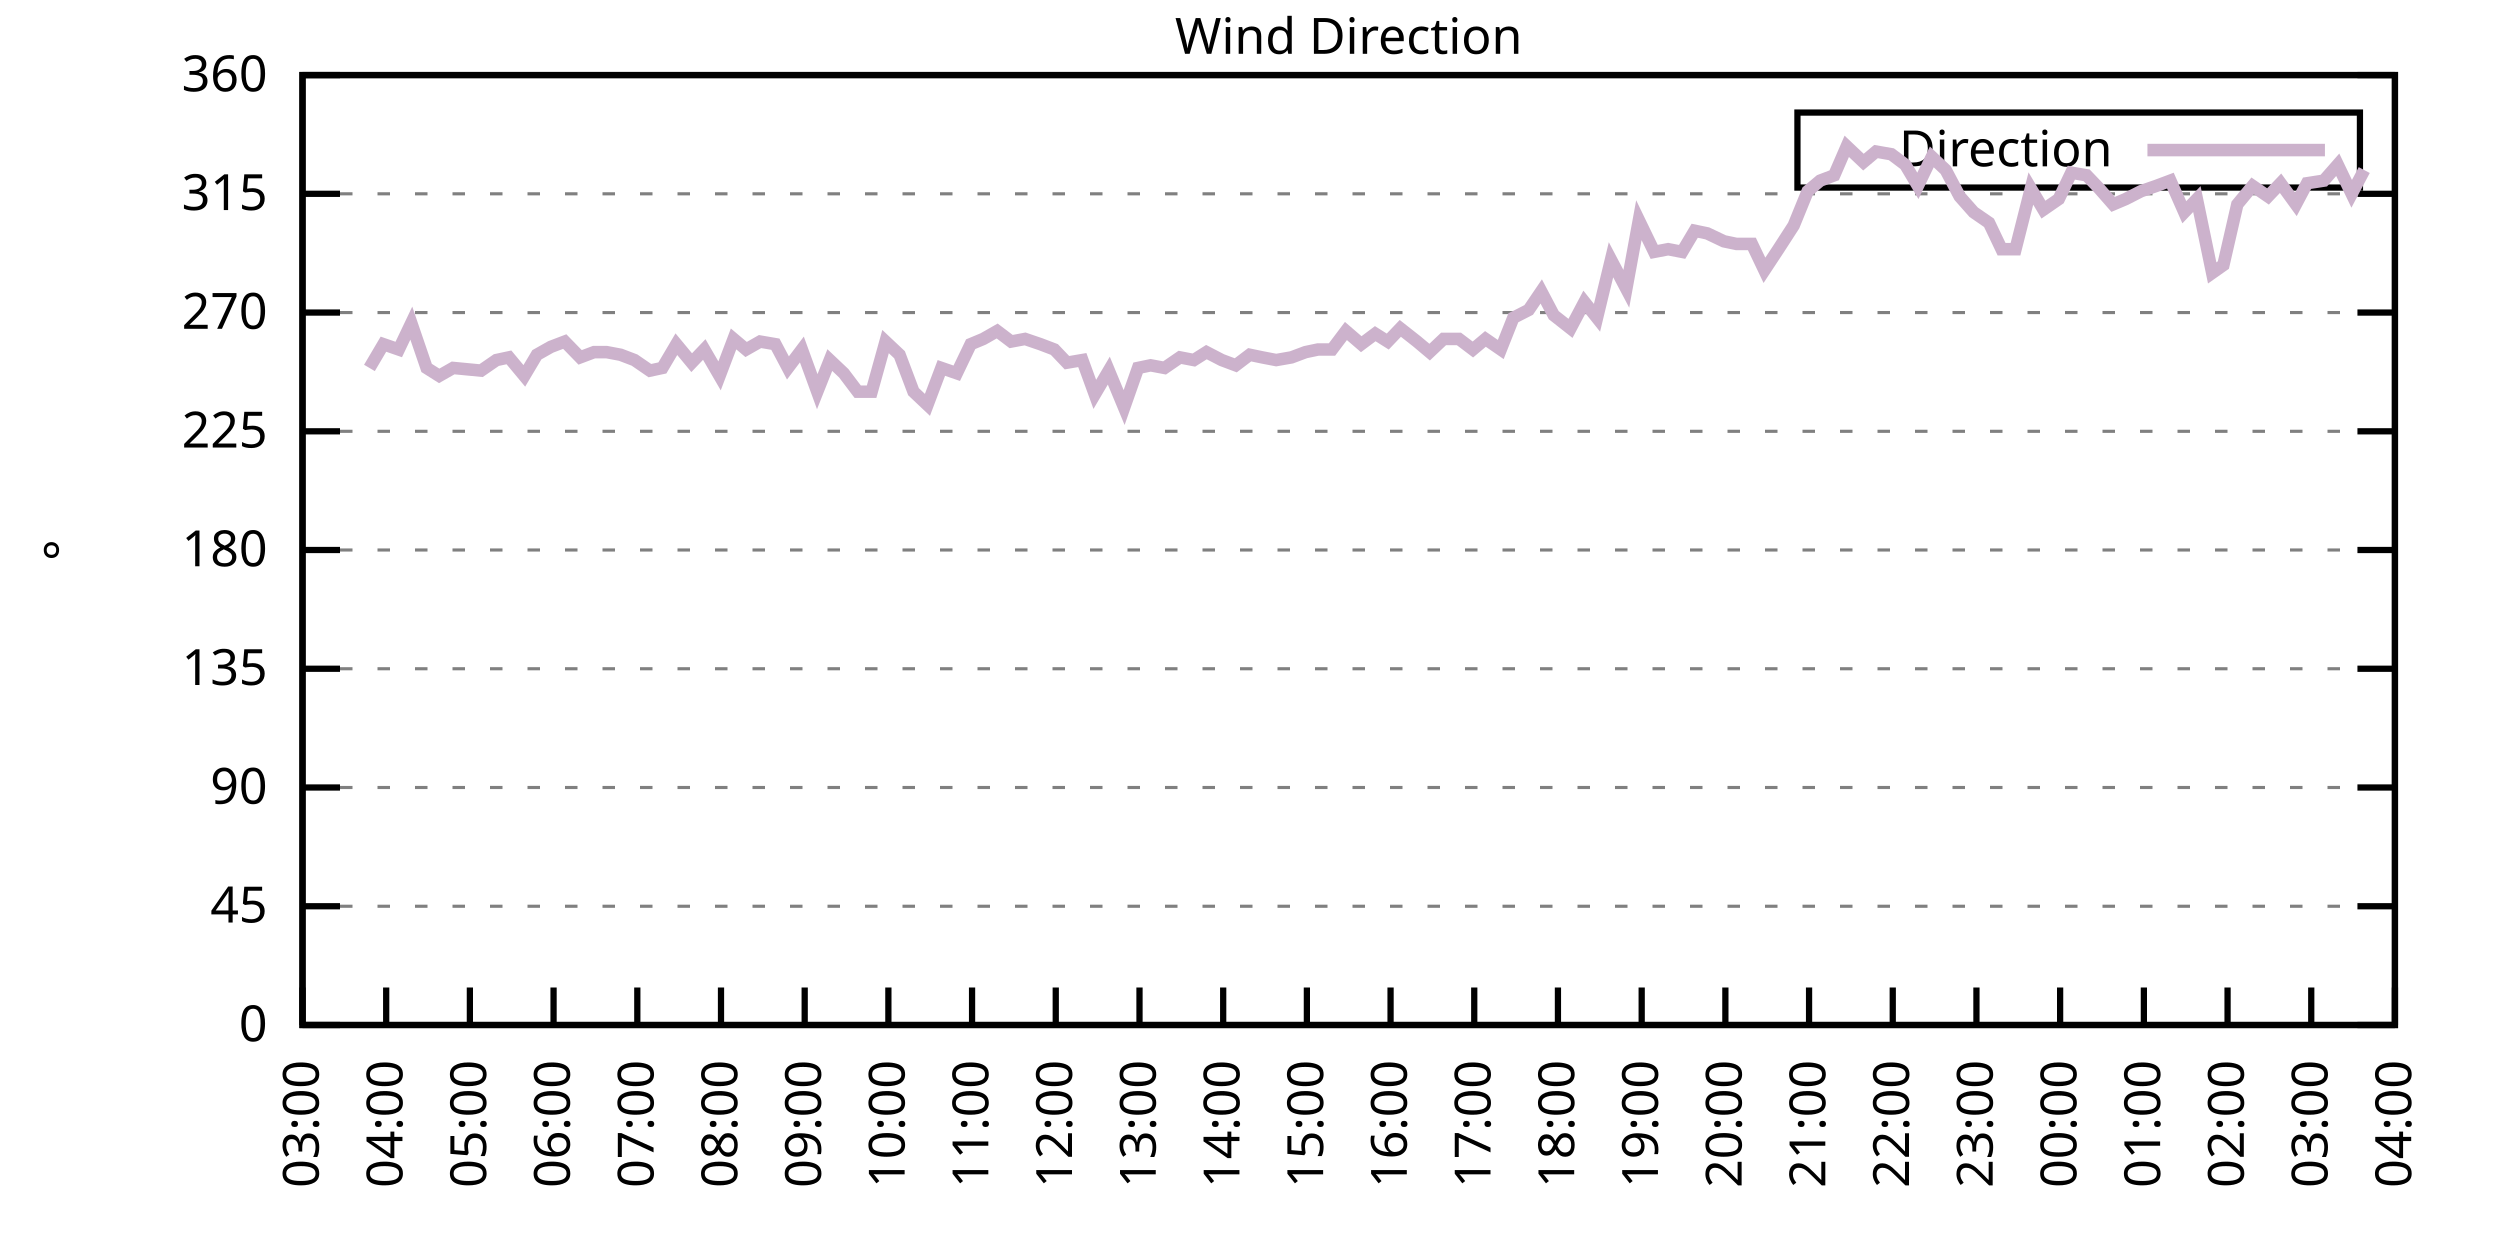
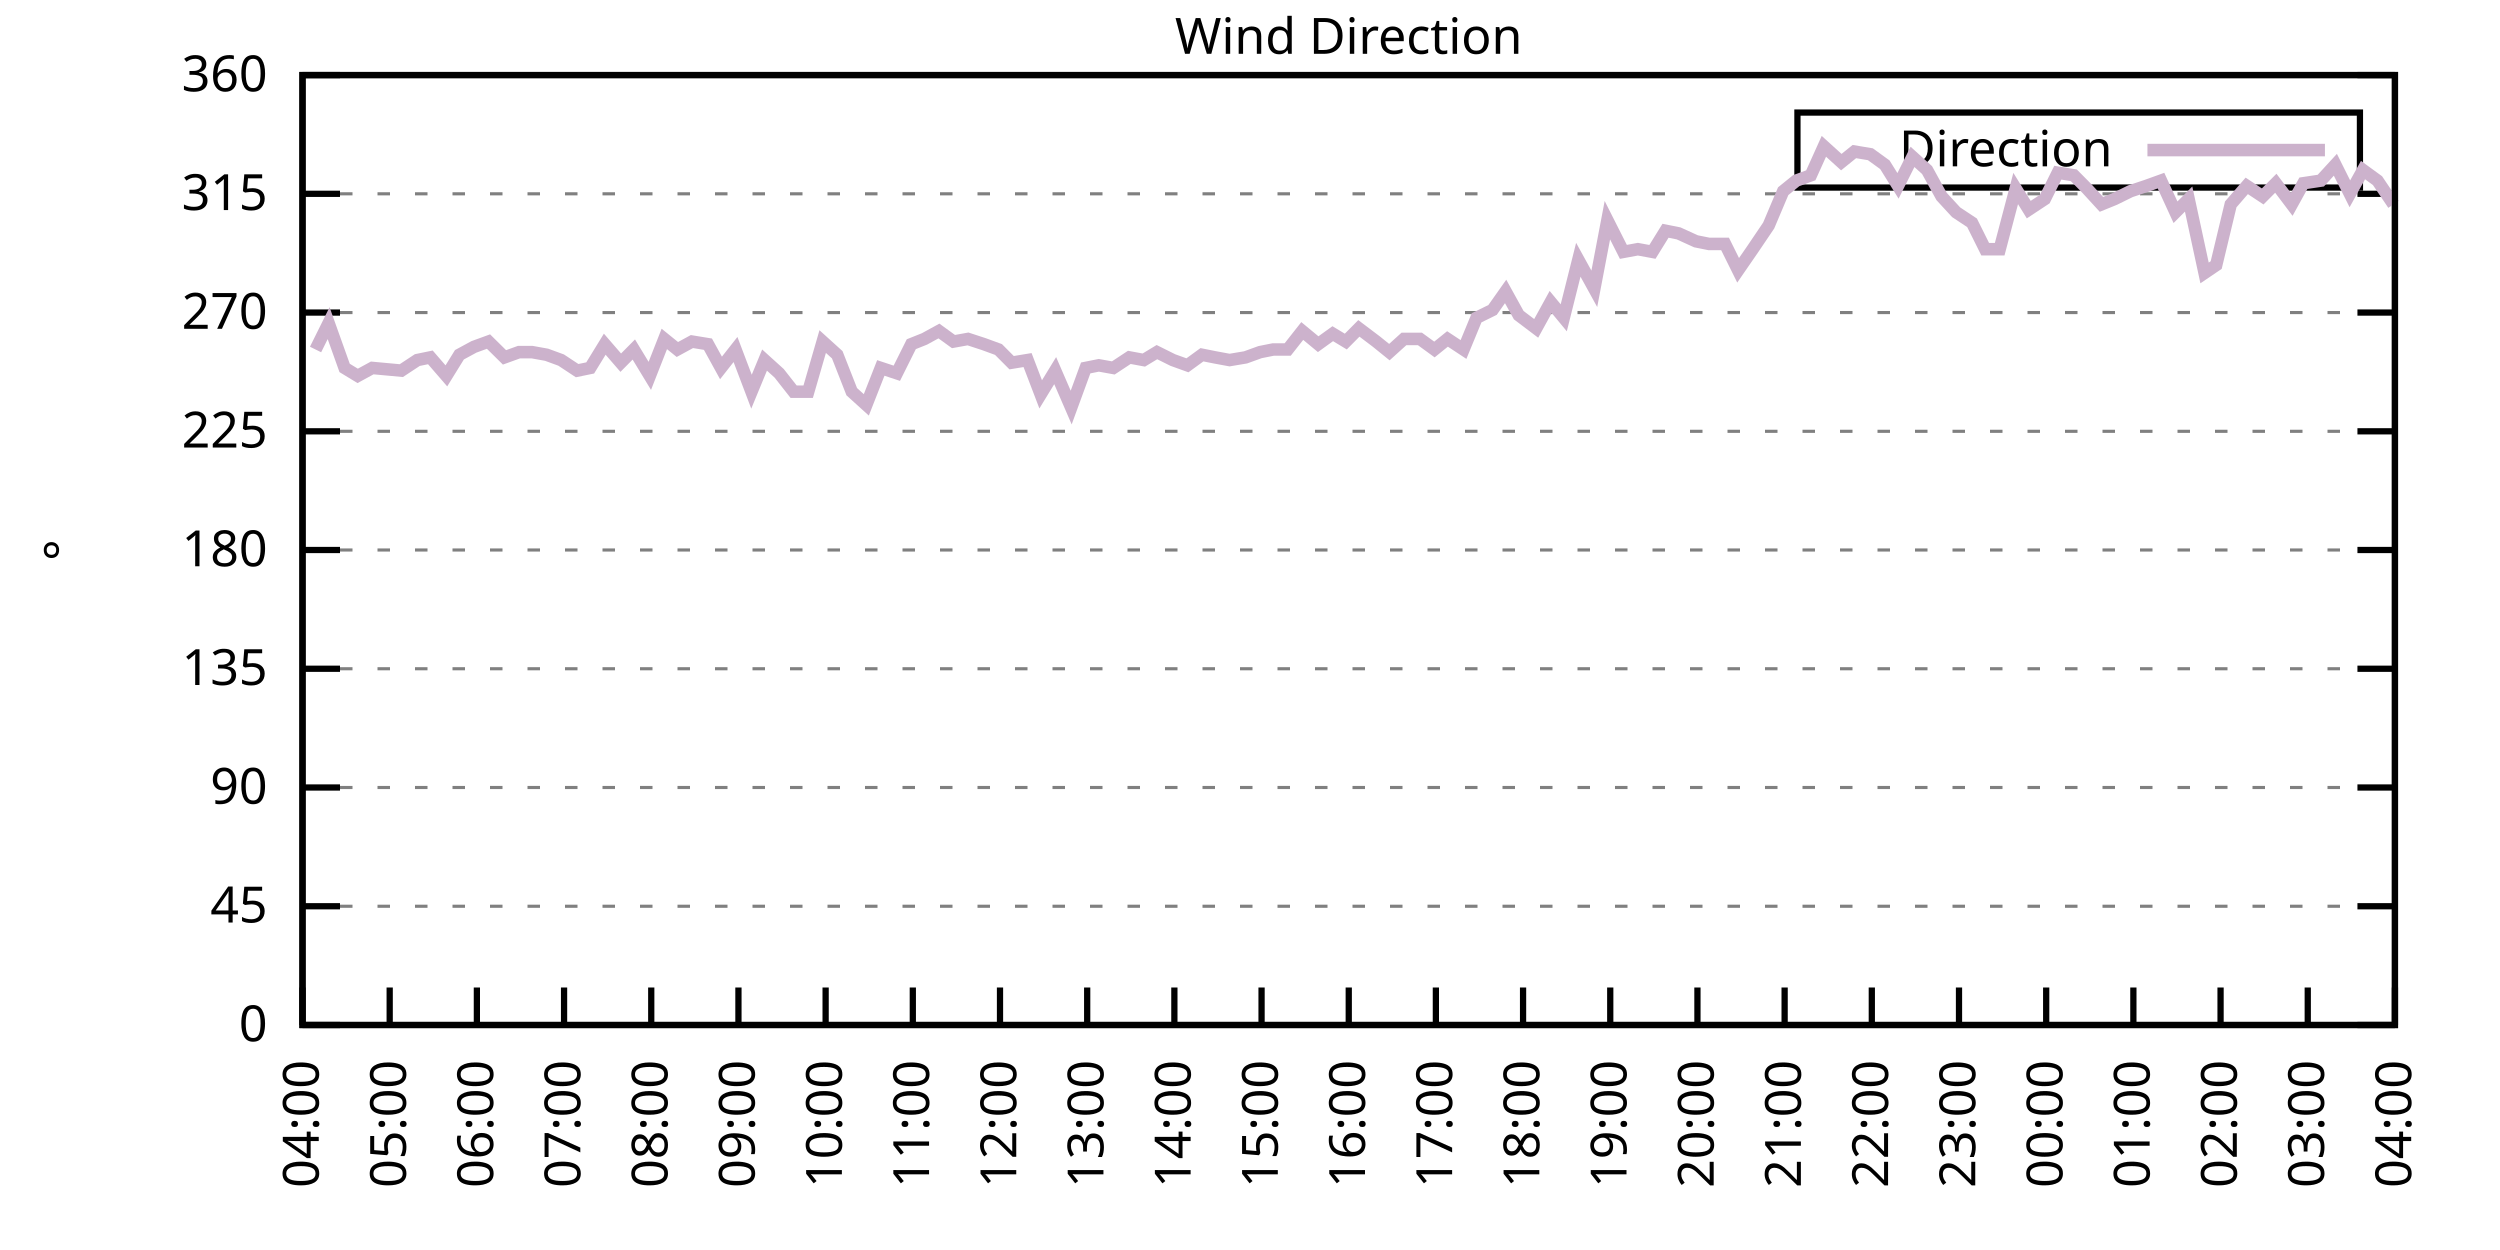
<svg xmlns="http://www.w3.org/2000/svg" xmlns:xlink="http://www.w3.org/1999/xlink" width="400" height="200" viewBox="0 0 400 200">
  <g id="gnuplot_canvas">
    <rect x="0" y="0" width="400" height="200" fill="none" />
    <defs>
      <circle id="gpDot" r="0.5" stroke-width="0.5" stroke="currentColor" />
      <path id="gpPt0" stroke-width="0.333" stroke="currentColor" d="M-1,0 h2 M0,-1 v2" />
      <path id="gpPt1" stroke-width="0.333" stroke="currentColor" d="M-1,-1 L1,1 M1,-1 L-1,1" />
      <path id="gpPt2" stroke-width="0.333" stroke="currentColor" d="M-1,0 L1,0 M0,-1 L0,1 M-1,-1 L1,1 M-1,1 L1,-1" />
      <rect id="gpPt3" stroke-width="0.333" stroke="currentColor" x="-1" y="-1" width="2" height="2" />
      <rect id="gpPt4" stroke-width="0.333" stroke="currentColor" fill="currentColor" x="-1" y="-1" width="2" height="2" />
      <circle id="gpPt5" stroke-width="0.333" stroke="currentColor" cx="0" cy="0" r="1" />
      <use xlink:href="#gpPt5" id="gpPt6" fill="currentColor" stroke="none" />
      <path id="gpPt7" stroke-width="0.333" stroke="currentColor" d="M0,-1.33 L-1.33,0.67 L1.33,0.67 z" />
      <use xlink:href="#gpPt7" id="gpPt8" fill="currentColor" stroke="none" />
      <use xlink:href="#gpPt7" id="gpPt9" stroke="currentColor" transform="rotate(180)" />
      <use xlink:href="#gpPt9" id="gpPt10" fill="currentColor" stroke="none" />
      <use xlink:href="#gpPt3" id="gpPt11" stroke="currentColor" transform="rotate(45)" />
      <use xlink:href="#gpPt11" id="gpPt12" fill="currentColor" stroke="none" />
      <path id="gpPt13" stroke-width="0.333" stroke="currentColor" d="M0,1.330 L1.265,0.411 L0.782,-1.067 L-0.782,-1.076 L-1.265,0.411 z" />
      <use xlink:href="#gpPt13" id="gpPt14" fill="currentColor" stroke="none" />
      <filter id="textbox" filterUnits="objectBoundingBox" x="0" y="0" height="1" width="1">
        <feFlood flood-color="white" flood-opacity="1" result="bgnd" />
        <feComposite in="SourceGraphic" in2="bgnd" operator="atop" />
      </filter>
      <filter id="greybox" filterUnits="objectBoundingBox" x="0" y="0" height="1" width="1">
        <feFlood flood-color="lightgrey" flood-opacity="1" result="grey" />
        <feComposite in="SourceGraphic" in2="grey" operator="atop" />
      </filter>
    </defs>
    <g fill="none" color="white" stroke="currentColor" stroke-width="1.00" stroke-linecap="butt" stroke-linejoin="miter">
</g>
    <g fill="none" color="black" stroke="currentColor" stroke-width="1.00" stroke-linecap="butt" stroke-linejoin="miter">
      <g stroke="none" shape-rendering="crispEdges">
        <polygon fill="rgb(255, 255, 255)" points="48.40,164.00 383.18,164.00 383.18,12.02 48.40,12.02 " />
      </g>
    </g>
    <g fill="none" color="black" stroke="currentColor" stroke-width="1.00" stroke-linecap="butt" stroke-linejoin="miter">
</g>
    <g fill="none" color="black" stroke="black" stroke-width="0.50" stroke-linecap="butt" stroke-linejoin="miter">
</g>
    <g fill="none" color="gray" stroke="currentColor" stroke-width="0.50" stroke-linecap="butt" stroke-linejoin="miter">
      <path stroke="gray" stroke-dasharray="2,4" class="gridline" d="M48.40,164.00 L383.19,164.00  " />
    </g>
    <g fill="none" color="gray" stroke="gray" stroke-width="1.00" stroke-linecap="butt" stroke-linejoin="miter">
</g>
    <g fill="none" color="black" stroke="currentColor" stroke-width="1.00" stroke-linecap="butt" stroke-linejoin="miter">
      <path stroke="black" d="M48.40,164.00 L54.40,164.00 M383.19,164.00 L377.19,164.00  " />
      <g transform="translate(42.80,166.60)" stroke="none" fill="black" font-family="Sans" font-size="8.00" text-anchor="end">
        <text>
          <tspan font-family="Sans"> 0</tspan>
        </text>
      </g>
    </g>
    <g fill="none" color="black" stroke="currentColor" stroke-width="1.00" stroke-linecap="butt" stroke-linejoin="miter">
</g>
    <g fill="none" color="black" stroke="black" stroke-width="0.50" stroke-linecap="butt" stroke-linejoin="miter">
</g>
    <g fill="none" color="gray" stroke="currentColor" stroke-width="0.50" stroke-linecap="butt" stroke-linejoin="miter">
      <path stroke="gray" stroke-dasharray="2,4" class="gridline" d="M48.40,145.00 L383.19,145.00  " />
    </g>
    <g fill="none" color="gray" stroke="gray" stroke-width="1.00" stroke-linecap="butt" stroke-linejoin="miter">
</g>
    <g fill="none" color="black" stroke="currentColor" stroke-width="1.00" stroke-linecap="butt" stroke-linejoin="miter">
      <path stroke="black" d="M48.40,145.00 L54.40,145.00 M383.19,145.00 L377.19,145.00  " />
      <g transform="translate(42.80,147.60)" stroke="none" fill="black" font-family="Sans" font-size="8.00" text-anchor="end">
        <text>
          <tspan font-family="Sans"> 45</tspan>
        </text>
      </g>
    </g>
    <g fill="none" color="black" stroke="currentColor" stroke-width="1.00" stroke-linecap="butt" stroke-linejoin="miter">
</g>
    <g fill="none" color="black" stroke="black" stroke-width="0.50" stroke-linecap="butt" stroke-linejoin="miter">
</g>
    <g fill="none" color="gray" stroke="currentColor" stroke-width="0.50" stroke-linecap="butt" stroke-linejoin="miter">
      <path stroke="gray" stroke-dasharray="2,4" class="gridline" d="M48.40,126.00 L383.19,126.00  " />
    </g>
    <g fill="none" color="gray" stroke="gray" stroke-width="1.00" stroke-linecap="butt" stroke-linejoin="miter">
</g>
    <g fill="none" color="black" stroke="currentColor" stroke-width="1.00" stroke-linecap="butt" stroke-linejoin="miter">
      <path stroke="black" d="M48.40,126.00 L54.40,126.00 M383.19,126.00 L377.19,126.00  " />
      <g transform="translate(42.80,128.60)" stroke="none" fill="black" font-family="Sans" font-size="8.00" text-anchor="end">
        <text>
          <tspan font-family="Sans"> 90</tspan>
        </text>
      </g>
    </g>
    <g fill="none" color="black" stroke="currentColor" stroke-width="1.00" stroke-linecap="butt" stroke-linejoin="miter">
</g>
    <g fill="none" color="black" stroke="black" stroke-width="0.50" stroke-linecap="butt" stroke-linejoin="miter">
</g>
    <g fill="none" color="gray" stroke="currentColor" stroke-width="0.50" stroke-linecap="butt" stroke-linejoin="miter">
      <path stroke="gray" stroke-dasharray="2,4" class="gridline" d="M48.40,107.00 L383.19,107.00  " />
    </g>
    <g fill="none" color="gray" stroke="gray" stroke-width="1.00" stroke-linecap="butt" stroke-linejoin="miter">
</g>
    <g fill="none" color="black" stroke="currentColor" stroke-width="1.00" stroke-linecap="butt" stroke-linejoin="miter">
      <path stroke="black" d="M48.40,107.00 L54.40,107.00 M383.19,107.00 L377.19,107.00  " />
      <g transform="translate(42.80,109.60)" stroke="none" fill="black" font-family="Sans" font-size="8.00" text-anchor="end">
        <text>
          <tspan font-family="Sans"> 135</tspan>
        </text>
      </g>
    </g>
    <g fill="none" color="black" stroke="currentColor" stroke-width="1.00" stroke-linecap="butt" stroke-linejoin="miter">
</g>
    <g fill="none" color="black" stroke="black" stroke-width="0.50" stroke-linecap="butt" stroke-linejoin="miter">
</g>
    <g fill="none" color="gray" stroke="currentColor" stroke-width="0.50" stroke-linecap="butt" stroke-linejoin="miter">
      <path stroke="gray" stroke-dasharray="2,4" class="gridline" d="M48.40,88.00 L383.19,88.00  " />
    </g>
    <g fill="none" color="gray" stroke="gray" stroke-width="1.00" stroke-linecap="butt" stroke-linejoin="miter">
</g>
    <g fill="none" color="black" stroke="currentColor" stroke-width="1.00" stroke-linecap="butt" stroke-linejoin="miter">
      <path stroke="black" d="M48.40,88.00 L54.40,88.00 M383.19,88.00 L377.19,88.00  " />
      <g transform="translate(42.80,90.60)" stroke="none" fill="black" font-family="Sans" font-size="8.00" text-anchor="end">
        <text>
          <tspan font-family="Sans"> 180</tspan>
        </text>
      </g>
    </g>
    <g fill="none" color="black" stroke="currentColor" stroke-width="1.00" stroke-linecap="butt" stroke-linejoin="miter">
</g>
    <g fill="none" color="black" stroke="black" stroke-width="0.50" stroke-linecap="butt" stroke-linejoin="miter">
</g>
    <g fill="none" color="gray" stroke="currentColor" stroke-width="0.50" stroke-linecap="butt" stroke-linejoin="miter">
      <path stroke="gray" stroke-dasharray="2,4" class="gridline" d="M48.40,69.01 L383.19,69.01  " />
    </g>
    <g fill="none" color="gray" stroke="gray" stroke-width="1.00" stroke-linecap="butt" stroke-linejoin="miter">
</g>
    <g fill="none" color="black" stroke="currentColor" stroke-width="1.00" stroke-linecap="butt" stroke-linejoin="miter">
      <path stroke="black" d="M48.40,69.01 L54.40,69.01 M383.19,69.01 L377.19,69.01  " />
      <g transform="translate(42.80,71.61)" stroke="none" fill="black" font-family="Sans" font-size="8.00" text-anchor="end">
        <text>
          <tspan font-family="Sans"> 225</tspan>
        </text>
      </g>
    </g>
    <g fill="none" color="black" stroke="currentColor" stroke-width="1.00" stroke-linecap="butt" stroke-linejoin="miter">
</g>
    <g fill="none" color="black" stroke="black" stroke-width="0.50" stroke-linecap="butt" stroke-linejoin="miter">
</g>
    <g fill="none" color="gray" stroke="currentColor" stroke-width="0.50" stroke-linecap="butt" stroke-linejoin="miter">
      <path stroke="gray" stroke-dasharray="2,4" class="gridline" d="M48.40,50.01 L383.19,50.01  " />
    </g>
    <g fill="none" color="gray" stroke="gray" stroke-width="1.00" stroke-linecap="butt" stroke-linejoin="miter">
</g>
    <g fill="none" color="black" stroke="currentColor" stroke-width="1.00" stroke-linecap="butt" stroke-linejoin="miter">
      <path stroke="black" d="M48.40,50.01 L54.40,50.01 M383.19,50.01 L377.19,50.01  " />
      <g transform="translate(42.80,52.61)" stroke="none" fill="black" font-family="Sans" font-size="8.00" text-anchor="end">
        <text>
          <tspan font-family="Sans"> 270</tspan>
        </text>
      </g>
    </g>
    <g fill="none" color="black" stroke="currentColor" stroke-width="1.00" stroke-linecap="butt" stroke-linejoin="miter">
</g>
    <g fill="none" color="black" stroke="black" stroke-width="0.50" stroke-linecap="butt" stroke-linejoin="miter">
</g>
    <g fill="none" color="gray" stroke="currentColor" stroke-width="0.50" stroke-linecap="butt" stroke-linejoin="miter">
      <path stroke="gray" stroke-dasharray="2,4" class="gridline" d="M48.40,31.01 L383.19,31.01  " />
    </g>
    <g fill="none" color="gray" stroke="gray" stroke-width="1.00" stroke-linecap="butt" stroke-linejoin="miter">
</g>
    <g fill="none" color="black" stroke="currentColor" stroke-width="1.00" stroke-linecap="butt" stroke-linejoin="miter">
      <path stroke="black" d="M48.40,31.01 L54.40,31.01 M383.19,31.01 L377.19,31.01  " />
      <g transform="translate(42.80,33.61)" stroke="none" fill="black" font-family="Sans" font-size="8.00" text-anchor="end">
        <text>
          <tspan font-family="Sans"> 315</tspan>
        </text>
      </g>
    </g>
    <g fill="none" color="black" stroke="currentColor" stroke-width="1.00" stroke-linecap="butt" stroke-linejoin="miter">
</g>
    <g fill="none" color="black" stroke="black" stroke-width="0.50" stroke-linecap="butt" stroke-linejoin="miter">
</g>
    <g fill="none" color="gray" stroke="currentColor" stroke-width="0.50" stroke-linecap="butt" stroke-linejoin="miter">
      <path stroke="gray" stroke-dasharray="2,4" class="gridline" d="M48.40,12.01 L383.19,12.01  " />
    </g>
    <g fill="none" color="gray" stroke="gray" stroke-width="1.00" stroke-linecap="butt" stroke-linejoin="miter">
</g>
    <g fill="none" color="black" stroke="currentColor" stroke-width="1.00" stroke-linecap="butt" stroke-linejoin="miter">
      <path stroke="black" d="M48.40,12.01 L54.40,12.01 M383.19,12.01 L377.19,12.01  " />
      <g transform="translate(42.80,14.61)" stroke="none" fill="black" font-family="Sans" font-size="8.00" text-anchor="end">
        <text>
          <tspan font-family="Sans"> 360</tspan>
        </text>
      </g>
    </g>
    <g fill="none" color="black" stroke="currentColor" stroke-width="1.00" stroke-linecap="butt" stroke-linejoin="miter">
      <path stroke="black" d="M48.40,164.00 L48.40,158.00  " />
      <g transform="translate(51.00,169.60) rotate(270.00)" stroke="none" fill="black" font-family="Sans" font-size="8.00" text-anchor="end">
        <text>
-           <tspan font-family="Sans">03:00</tspan>
-         </text>
-       </g>
-     </g>
-     <g fill="none" color="black" stroke="currentColor" stroke-width="1.00" stroke-linecap="butt" stroke-linejoin="miter">
-       <path stroke="black" d="M61.79,164.00 L61.79,158.00  " />
-       <g transform="translate(64.39,169.60) rotate(270.00)" stroke="none" fill="black" font-family="Sans" font-size="8.00" text-anchor="end">
-         <text>
          <tspan font-family="Sans">04:00</tspan>
        </text>
      </g>
    </g>
    <g fill="none" color="black" stroke="currentColor" stroke-width="1.00" stroke-linecap="butt" stroke-linejoin="miter">
-       <path stroke="black" d="M75.18,164.00 L75.18,158.00  " />
-       <g transform="translate(77.78,169.60) rotate(270.00)" stroke="none" fill="black" font-family="Sans" font-size="8.00" text-anchor="end">
+       <path stroke="black" d="M62.35,164.00 L62.35,158.00  " />
+       <g transform="translate(64.95,169.60) rotate(270.00)" stroke="none" fill="black" font-family="Sans" font-size="8.00" text-anchor="end">
        <text>
          <tspan font-family="Sans">05:00</tspan>
        </text>
      </g>
    </g>
    <g fill="none" color="black" stroke="currentColor" stroke-width="1.00" stroke-linecap="butt" stroke-linejoin="miter">
-       <path stroke="black" d="M88.57,164.00 L88.57,158.00  " />
-       <g transform="translate(91.17,169.60) rotate(270.00)" stroke="none" fill="black" font-family="Sans" font-size="8.00" text-anchor="end">
+       <path stroke="black" d="M76.30,164.00 L76.30,158.00  " />
+       <g transform="translate(78.90,169.60) rotate(270.00)" stroke="none" fill="black" font-family="Sans" font-size="8.00" text-anchor="end">
        <text>
          <tspan font-family="Sans">06:00</tspan>
        </text>
      </g>
    </g>
    <g fill="none" color="black" stroke="currentColor" stroke-width="1.00" stroke-linecap="butt" stroke-linejoin="miter">
-       <path stroke="black" d="M101.97,164.00 L101.97,158.00  " />
-       <g transform="translate(104.57,169.60) rotate(270.00)" stroke="none" fill="black" font-family="Sans" font-size="8.00" text-anchor="end">
+       <path stroke="black" d="M90.25,164.00 L90.25,158.00  " />
+       <g transform="translate(92.85,169.60) rotate(270.00)" stroke="none" fill="black" font-family="Sans" font-size="8.00" text-anchor="end">
        <text>
          <tspan font-family="Sans">07:00</tspan>
        </text>
      </g>
    </g>
    <g fill="none" color="black" stroke="currentColor" stroke-width="1.00" stroke-linecap="butt" stroke-linejoin="miter">
-       <path stroke="black" d="M115.36,164.00 L115.36,158.00  " />
-       <g transform="translate(117.96,169.60) rotate(270.00)" stroke="none" fill="black" font-family="Sans" font-size="8.00" text-anchor="end">
+       <path stroke="black" d="M104.20,164.00 L104.20,158.00  " />
+       <g transform="translate(106.80,169.60) rotate(270.00)" stroke="none" fill="black" font-family="Sans" font-size="8.00" text-anchor="end">
        <text>
          <tspan font-family="Sans">08:00</tspan>
        </text>
      </g>
    </g>
    <g fill="none" color="black" stroke="currentColor" stroke-width="1.00" stroke-linecap="butt" stroke-linejoin="miter">
-       <path stroke="black" d="M128.75,164.00 L128.75,158.00  " />
-       <g transform="translate(131.35,169.60) rotate(270.00)" stroke="none" fill="black" font-family="Sans" font-size="8.00" text-anchor="end">
+       <path stroke="black" d="M118.15,164.00 L118.15,158.00  " />
+       <g transform="translate(120.75,169.60) rotate(270.00)" stroke="none" fill="black" font-family="Sans" font-size="8.00" text-anchor="end">
        <text>
          <tspan font-family="Sans">09:00</tspan>
        </text>
      </g>
    </g>
    <g fill="none" color="black" stroke="currentColor" stroke-width="1.00" stroke-linecap="butt" stroke-linejoin="miter">
-       <path stroke="black" d="M142.14,164.00 L142.14,158.00  " />
-       <g transform="translate(144.74,169.60) rotate(270.00)" stroke="none" fill="black" font-family="Sans" font-size="8.00" text-anchor="end">
+       <path stroke="black" d="M132.10,164.00 L132.10,158.00  " />
+       <g transform="translate(134.70,169.60) rotate(270.00)" stroke="none" fill="black" font-family="Sans" font-size="8.00" text-anchor="end">
        <text>
          <tspan font-family="Sans">10:00</tspan>
        </text>
      </g>
    </g>
    <g fill="none" color="black" stroke="currentColor" stroke-width="1.00" stroke-linecap="butt" stroke-linejoin="miter">
-       <path stroke="black" d="M155.53,164.00 L155.53,158.00  " />
-       <g transform="translate(158.13,169.60) rotate(270.00)" stroke="none" fill="black" font-family="Sans" font-size="8.00" text-anchor="end">
+       <path stroke="black" d="M146.05,164.00 L146.05,158.00  " />
+       <g transform="translate(148.65,169.60) rotate(270.00)" stroke="none" fill="black" font-family="Sans" font-size="8.00" text-anchor="end">
        <text>
          <tspan font-family="Sans">11:00</tspan>
        </text>
      </g>
    </g>
    <g fill="none" color="black" stroke="currentColor" stroke-width="1.00" stroke-linecap="butt" stroke-linejoin="miter">
-       <path stroke="black" d="M168.92,164.00 L168.92,158.00  " />
-       <g transform="translate(171.52,169.60) rotate(270.00)" stroke="none" fill="black" font-family="Sans" font-size="8.00" text-anchor="end">
+       <path stroke="black" d="M160.00,164.00 L160.00,158.00  " />
+       <g transform="translate(162.60,169.60) rotate(270.00)" stroke="none" fill="black" font-family="Sans" font-size="8.00" text-anchor="end">
        <text>
          <tspan font-family="Sans">12:00</tspan>
        </text>
      </g>
    </g>
    <g fill="none" color="black" stroke="currentColor" stroke-width="1.00" stroke-linecap="butt" stroke-linejoin="miter">
-       <path stroke="black" d="M182.32,164.00 L182.32,158.00  " />
-       <g transform="translate(184.92,169.60) rotate(270.00)" stroke="none" fill="black" font-family="Sans" font-size="8.00" text-anchor="end">
+       <path stroke="black" d="M173.95,164.00 L173.95,158.00  " />
+       <g transform="translate(176.55,169.60) rotate(270.00)" stroke="none" fill="black" font-family="Sans" font-size="8.00" text-anchor="end">
        <text>
          <tspan font-family="Sans">13:00</tspan>
        </text>
      </g>
    </g>
    <g fill="none" color="black" stroke="currentColor" stroke-width="1.00" stroke-linecap="butt" stroke-linejoin="miter">
-       <path stroke="black" d="M195.71,164.00 L195.71,158.00  " />
-       <g transform="translate(198.31,169.60) rotate(270.00)" stroke="none" fill="black" font-family="Sans" font-size="8.00" text-anchor="end">
+       <path stroke="black" d="M187.90,164.00 L187.90,158.00  " />
+       <g transform="translate(190.50,169.60) rotate(270.00)" stroke="none" fill="black" font-family="Sans" font-size="8.00" text-anchor="end">
        <text>
          <tspan font-family="Sans">14:00</tspan>
        </text>
      </g>
    </g>
    <g fill="none" color="black" stroke="currentColor" stroke-width="1.00" stroke-linecap="butt" stroke-linejoin="miter">
-       <path stroke="black" d="M209.10,164.00 L209.10,158.00  " />
-       <g transform="translate(211.70,169.60) rotate(270.00)" stroke="none" fill="black" font-family="Sans" font-size="8.00" text-anchor="end">
+       <path stroke="black" d="M201.85,164.00 L201.85,158.00  " />
+       <g transform="translate(204.45,169.60) rotate(270.00)" stroke="none" fill="black" font-family="Sans" font-size="8.00" text-anchor="end">
        <text>
          <tspan font-family="Sans">15:00</tspan>
        </text>
      </g>
    </g>
    <g fill="none" color="black" stroke="currentColor" stroke-width="1.00" stroke-linecap="butt" stroke-linejoin="miter">
-       <path stroke="black" d="M222.49,164.00 L222.49,158.00  " />
-       <g transform="translate(225.09,169.60) rotate(270.00)" stroke="none" fill="black" font-family="Sans" font-size="8.00" text-anchor="end">
+       <path stroke="black" d="M215.80,164.00 L215.80,158.00  " />
+       <g transform="translate(218.40,169.60) rotate(270.00)" stroke="none" fill="black" font-family="Sans" font-size="8.00" text-anchor="end">
        <text>
          <tspan font-family="Sans">16:00</tspan>
        </text>
      </g>
    </g>
    <g fill="none" color="black" stroke="currentColor" stroke-width="1.00" stroke-linecap="butt" stroke-linejoin="miter">
-       <path stroke="black" d="M235.88,164.00 L235.88,158.00  " />
-       <g transform="translate(238.48,169.60) rotate(270.00)" stroke="none" fill="black" font-family="Sans" font-size="8.00" text-anchor="end">
+       <path stroke="black" d="M229.74,164.00 L229.74,158.00  " />
+       <g transform="translate(232.34,169.60) rotate(270.00)" stroke="none" fill="black" font-family="Sans" font-size="8.00" text-anchor="end">
        <text>
          <tspan font-family="Sans">17:00</tspan>
        </text>
      </g>
    </g>
    <g fill="none" color="black" stroke="currentColor" stroke-width="1.00" stroke-linecap="butt" stroke-linejoin="miter">
-       <path stroke="black" d="M249.27,164.00 L249.27,158.00  " />
-       <g transform="translate(251.87,169.60) rotate(270.00)" stroke="none" fill="black" font-family="Sans" font-size="8.00" text-anchor="end">
+       <path stroke="black" d="M243.69,164.00 L243.69,158.00  " />
+       <g transform="translate(246.29,169.60) rotate(270.00)" stroke="none" fill="black" font-family="Sans" font-size="8.00" text-anchor="end">
        <text>
          <tspan font-family="Sans">18:00</tspan>
        </text>
      </g>
    </g>
    <g fill="none" color="black" stroke="currentColor" stroke-width="1.00" stroke-linecap="butt" stroke-linejoin="miter">
-       <path stroke="black" d="M262.67,164.00 L262.67,158.00  " />
-       <g transform="translate(265.27,169.60) rotate(270.00)" stroke="none" fill="black" font-family="Sans" font-size="8.00" text-anchor="end">
+       <path stroke="black" d="M257.64,164.00 L257.64,158.00  " />
+       <g transform="translate(260.24,169.60) rotate(270.00)" stroke="none" fill="black" font-family="Sans" font-size="8.00" text-anchor="end">
        <text>
          <tspan font-family="Sans">19:00</tspan>
        </text>
      </g>
    </g>
    <g fill="none" color="black" stroke="currentColor" stroke-width="1.00" stroke-linecap="butt" stroke-linejoin="miter">
-       <path stroke="black" d="M276.06,164.00 L276.06,158.00  " />
-       <g transform="translate(278.66,169.60) rotate(270.00)" stroke="none" fill="black" font-family="Sans" font-size="8.00" text-anchor="end">
+       <path stroke="black" d="M271.59,164.00 L271.59,158.00  " />
+       <g transform="translate(274.19,169.60) rotate(270.00)" stroke="none" fill="black" font-family="Sans" font-size="8.00" text-anchor="end">
        <text>
          <tspan font-family="Sans">20:00</tspan>
        </text>
      </g>
    </g>
    <g fill="none" color="black" stroke="currentColor" stroke-width="1.00" stroke-linecap="butt" stroke-linejoin="miter">
-       <path stroke="black" d="M289.45,164.00 L289.45,158.00  " />
-       <g transform="translate(292.05,169.60) rotate(270.00)" stroke="none" fill="black" font-family="Sans" font-size="8.00" text-anchor="end">
+       <path stroke="black" d="M285.54,164.00 L285.54,158.00  " />
+       <g transform="translate(288.14,169.60) rotate(270.00)" stroke="none" fill="black" font-family="Sans" font-size="8.00" text-anchor="end">
        <text>
          <tspan font-family="Sans">21:00</tspan>
        </text>
      </g>
    </g>
    <g fill="none" color="black" stroke="currentColor" stroke-width="1.00" stroke-linecap="butt" stroke-linejoin="miter">
-       <path stroke="black" d="M302.84,164.00 L302.84,158.00  " />
-       <g transform="translate(305.44,169.60) rotate(270.00)" stroke="none" fill="black" font-family="Sans" font-size="8.00" text-anchor="end">
+       <path stroke="black" d="M299.49,164.00 L299.49,158.00  " />
+       <g transform="translate(302.09,169.60) rotate(270.00)" stroke="none" fill="black" font-family="Sans" font-size="8.00" text-anchor="end">
        <text>
          <tspan font-family="Sans">22:00</tspan>
        </text>
      </g>
    </g>
    <g fill="none" color="black" stroke="currentColor" stroke-width="1.00" stroke-linecap="butt" stroke-linejoin="miter">
-       <path stroke="black" d="M316.23,164.00 L316.23,158.00  " />
-       <g transform="translate(318.83,169.60) rotate(270.00)" stroke="none" fill="black" font-family="Sans" font-size="8.00" text-anchor="end">
+       <path stroke="black" d="M313.44,164.00 L313.44,158.00  " />
+       <g transform="translate(316.04,169.60) rotate(270.00)" stroke="none" fill="black" font-family="Sans" font-size="8.00" text-anchor="end">
        <text>
          <tspan font-family="Sans">23:00</tspan>
        </text>
      </g>
    </g>
    <g fill="none" color="black" stroke="currentColor" stroke-width="1.00" stroke-linecap="butt" stroke-linejoin="miter">
-       <path stroke="black" d="M329.62,164.00 L329.62,158.00  " />
-       <g transform="translate(332.22,169.60) rotate(270.00)" stroke="none" fill="black" font-family="Sans" font-size="8.00" text-anchor="end">
+       <path stroke="black" d="M327.39,164.00 L327.39,158.00  " />
+       <g transform="translate(329.99,169.60) rotate(270.00)" stroke="none" fill="black" font-family="Sans" font-size="8.00" text-anchor="end">
        <text>
          <tspan font-family="Sans">00:00</tspan>
        </text>
      </g>
    </g>
    <g fill="none" color="black" stroke="currentColor" stroke-width="1.00" stroke-linecap="butt" stroke-linejoin="miter">
-       <path stroke="black" d="M343.02,164.00 L343.02,158.00  " />
-       <g transform="translate(345.62,169.60) rotate(270.00)" stroke="none" fill="black" font-family="Sans" font-size="8.00" text-anchor="end">
+       <path stroke="black" d="M341.34,164.00 L341.34,158.00  " />
+       <g transform="translate(343.94,169.60) rotate(270.00)" stroke="none" fill="black" font-family="Sans" font-size="8.00" text-anchor="end">
        <text>
          <tspan font-family="Sans">01:00</tspan>
        </text>
      </g>
    </g>
    <g fill="none" color="black" stroke="currentColor" stroke-width="1.00" stroke-linecap="butt" stroke-linejoin="miter">
-       <path stroke="black" d="M356.41,164.00 L356.41,158.00  " />
-       <g transform="translate(359.01,169.60) rotate(270.00)" stroke="none" fill="black" font-family="Sans" font-size="8.00" text-anchor="end">
+       <path stroke="black" d="M355.29,164.00 L355.29,158.00  " />
+       <g transform="translate(357.89,169.60) rotate(270.00)" stroke="none" fill="black" font-family="Sans" font-size="8.00" text-anchor="end">
        <text>
          <tspan font-family="Sans">02:00</tspan>
        </text>
      </g>
    </g>
    <g fill="none" color="black" stroke="currentColor" stroke-width="1.00" stroke-linecap="butt" stroke-linejoin="miter">
-       <path stroke="black" d="M369.80,164.00 L369.80,158.00  " />
-       <g transform="translate(372.40,169.60) rotate(270.00)" stroke="none" fill="black" font-family="Sans" font-size="8.00" text-anchor="end">
+       <path stroke="black" d="M369.24,164.00 L369.24,158.00  " />
+       <g transform="translate(371.84,169.60) rotate(270.00)" stroke="none" fill="black" font-family="Sans" font-size="8.00" text-anchor="end">
        <text>
          <tspan font-family="Sans">03:00</tspan>
        </text>
      </g>
    </g>
    <g fill="none" color="black" stroke="currentColor" stroke-width="1.00" stroke-linecap="butt" stroke-linejoin="miter">
      <path stroke="black" d="M383.19,164.00 L383.19,158.00  " />
      <g transform="translate(385.79,169.60) rotate(270.00)" stroke="none" fill="black" font-family="Sans" font-size="8.00" text-anchor="end">
        <text>
          <tspan font-family="Sans">04:00</tspan>
        </text>
      </g>
    </g>
    <g fill="none" color="black" stroke="currentColor" stroke-width="1.00" stroke-linecap="butt" stroke-linejoin="miter">
</g>
    <g fill="none" color="black" stroke="currentColor" stroke-width="1.00" stroke-linecap="butt" stroke-linejoin="miter">
      <path stroke="black" d="M48.40,12.01 L48.40,164.00 L383.19,164.00 L383.19,12.01 L48.40,12.01 Z  " />
    </g>
    <g fill="none" color="black" stroke="currentColor" stroke-width="1.00" stroke-linecap="butt" stroke-linejoin="miter">
</g>
    <g fill="none" color="black" stroke="currentColor" stroke-width="1.00" stroke-linecap="butt" stroke-linejoin="miter">
      <path stroke="black" d="M287.59,30.01 L287.59,18.01 L377.59,18.01 L377.59,30.01 L287.59,30.01 Z  " />
    </g>
    <g id="Wind_direction_plot_1">
      <g fill="none" color="white" stroke="black" stroke-width="2.00" stroke-linecap="butt" stroke-linejoin="miter">
</g>
      <g fill="none" color="black" stroke="currentColor" stroke-width="2.00" stroke-linecap="butt" stroke-linejoin="miter">
        <g transform="translate(337.99,26.61)" stroke="none" fill="black" font-family="Sans" font-size="8.00" text-anchor="end">
          <text>
            <tspan font-family="Sans">Direction</tspan>
          </text>
        </g>
      </g>
      <g fill="none" color="black" stroke="currentColor" stroke-width="2.00" stroke-linecap="butt" stroke-linejoin="miter">
-         <path stroke="rgb(204, 178, 204)" d="M343.59,24.01 L371.99,24.01 M59.11,58.87 L61.35,55.07 L63.80,55.92 L65.81,51.70 L68.26,58.87 L70.27,60.14   L72.50,58.87 L76.97,59.30 L79.42,57.61 L81.43,57.18 L83.89,60.14 L85.90,56.76 L88.13,55.50 L90.36,54.65   L92.82,57.18 L95.05,56.34 L97.06,56.34 L99.29,56.76 L101.52,57.61 L103.98,59.30 L105.98,58.87 L108.22,55.07   L110.67,58.03 L112.68,55.92 L115.13,60.14 L117.37,54.23 L119.38,55.92 L121.61,54.65 L124.06,55.07 L126.07,58.87   L128.30,55.92 L130.76,62.67 L132.77,57.61 L135.00,59.72 L137.23,62.67 L139.46,62.67 L141.69,54.65 L143.93,56.76   L146.16,62.67 L148.39,64.78 L150.62,58.87 L153.08,59.72 L155.31,55.07 L157.32,54.23 L159.55,52.96 L161.78,54.65   L164.01,54.23 L166.47,55.07 L168.70,55.92 L170.71,58.03 L173.17,57.61 L175.17,63.10 L177.41,59.30 L179.86,65.21   L182.09,58.87 L184.10,58.45 L186.33,58.87 L188.79,57.18 L191.02,57.61 L193.03,56.34 L195.48,57.61 L197.72,58.45   L199.95,56.76 L201.96,57.18 L204.19,57.61 L206.64,57.18 L208.88,56.34 L210.88,55.92 L213.12,55.92 L215.35,52.96   L217.80,55.07 L220.04,53.39 L222.04,54.65 L224.05,52.54 L226.73,54.65 L228.74,56.34 L230.97,54.23 L233.43,54.23   L235.66,55.92 L237.67,54.23 L240.12,55.92 L242.13,50.85 L244.59,49.59 L246.60,46.63 L248.60,50.43 L251.28,52.54   L253.51,48.32 L255.52,50.85 L257.76,41.56 L260.21,46.21 L262.22,35.23 L264.67,40.30 L266.91,39.87 L269.14,40.30   L271.15,36.92 L273.16,37.34 L275.83,38.61 L277.84,39.03 L280.30,39.03 L282.31,43.25 L284.54,39.87 L286.99,36.08   L289.23,30.59 L291.23,28.90 L293.47,28.05 L295.48,23.41 L298.15,25.94 L300.16,24.25 L302.62,24.68 L304.85,26.36   L306.86,29.74 L309.09,25.10 L311.32,27.21 L313.55,31.43 L315.79,33.96 L318.24,35.65 L320.25,39.87 L322.48,39.87   L324.94,30.16 L326.95,33.54 L329.40,31.85 L331.41,27.63 L333.86,28.05 L335.87,30.16 L338.10,32.70 L340.11,31.85   L342.57,30.59 L345.02,29.74 L347.26,28.90 L349.49,33.96 L351.50,31.85 L353.95,43.67 L355.74,42.41 L357.97,32.70   L360.42,29.74 L362.88,31.43 L364.89,29.32 L367.34,32.70 L369.13,29.32 L371.81,28.90 L374.04,26.36 L376.27,31.01   L378.28,27.21  " />
+         <path stroke="rgb(204, 178, 204)" d="M343.59,24.01 L371.99,24.01 M50.49,55.92 L52.58,51.70 L55.14,58.87 L57.23,60.14 L59.56,58.87 L64.21,59.30   L66.77,57.61 L68.86,57.18 L71.42,60.14 L73.51,56.76 L75.83,55.50 L78.16,54.65 L80.72,57.18 L83.04,56.34   L85.13,56.34 L87.46,56.76 L89.78,57.61 L92.34,59.30 L94.43,58.87 L96.76,55.07 L99.32,58.03 L101.41,55.92   L103.97,60.14 L106.29,54.23 L108.38,55.92 L110.71,54.65 L113.27,55.07 L115.36,58.87 L117.68,55.92 L120.24,62.67   L122.33,57.61 L124.66,59.72 L126.98,62.67 L129.31,62.67 L131.63,54.65 L133.96,56.76 L136.28,62.67 L138.61,64.78   L140.93,58.87 L143.49,59.72 L145.81,55.07 L147.91,54.23 L150.23,52.96 L152.56,54.65 L154.88,54.23 L157.44,55.07   L159.76,55.92 L161.86,58.03 L164.41,57.61 L166.51,63.10 L168.83,59.30 L171.39,65.21 L173.71,58.87 L175.81,58.45   L178.13,58.87 L180.69,57.18 L183.01,57.61 L185.11,56.34 L187.66,57.61 L189.99,58.45 L192.31,56.76 L194.41,57.18   L196.73,57.61 L199.29,57.18 L201.61,56.34 L203.71,55.92 L206.03,55.92 L208.36,52.96 L210.91,55.07 L213.24,53.39   L215.33,54.65 L217.42,52.54 L220.21,54.65 L222.30,56.34 L224.63,54.23 L227.19,54.23 L229.51,55.92 L231.60,54.23   L234.16,55.92 L236.25,50.85 L238.81,49.59 L240.90,46.63 L243.00,50.43 L245.79,52.54 L248.11,48.32 L250.20,50.85   L252.53,41.56 L255.09,46.21 L257.18,35.23 L259.74,40.30 L262.06,39.87 L264.39,40.30 L266.48,36.92 L268.57,37.34   L271.36,38.61 L273.45,39.03 L276.01,39.03 L278.10,43.25 L280.43,39.87 L282.99,36.08 L285.31,30.59 L287.40,28.90   L289.73,28.05 L291.82,23.41 L294.61,25.94 L296.70,24.25 L299.26,24.68 L301.58,26.36 L303.68,29.74 L306.00,25.10   L308.33,27.21 L310.65,31.43 L312.98,33.96 L315.53,35.65 L317.63,39.87 L319.95,39.87 L322.51,30.16 L324.60,33.54   L327.16,31.85 L329.25,27.63 L331.81,28.05 L333.90,30.16 L336.23,32.70 L338.32,31.85 L340.88,30.59 L343.43,29.74   L345.76,28.90 L348.08,33.96 L350.18,31.85 L352.73,43.67 L354.59,42.41 L356.92,32.70 L359.48,29.74 L362.03,31.43   L364.13,29.32 L366.68,32.70 L368.54,29.32 L371.33,28.90 L373.66,26.36 L375.98,31.01 L378.08,27.21 L380.40,28.90   L382.96,32.70  " />
      </g>
    </g>
    <g fill="none" color="black" stroke="currentColor" stroke-width="2.00" stroke-linecap="butt" stroke-linejoin="miter">
</g>
    <g fill="none" color="black" stroke="black" stroke-width="1.00" stroke-linecap="butt" stroke-linejoin="miter">
</g>
    <g fill="none" color="black" stroke="currentColor" stroke-width="1.00" stroke-linecap="butt" stroke-linejoin="miter">
      <path stroke="black" d="M48.40,12.01 L48.40,164.00 L383.19,164.00 L383.19,12.01 L48.40,12.01 Z  " />
      <g transform="translate(12.80,88.01) rotate(270.00)" stroke="none" fill="black" font-family="Sans" font-size="8.00" text-anchor="middle">
        <text>
          <tspan font-family="Sans">°</tspan>
        </text>
      </g>
    </g>
    <g fill="none" color="black" stroke="currentColor" stroke-width="1.00" stroke-linecap="butt" stroke-linejoin="miter">
</g>
    <g fill="none" color="black" stroke="currentColor" stroke-width="1.00" stroke-linecap="butt" stroke-linejoin="miter">
      <g transform="translate(215.79,8.61)" stroke="none" fill="black" font-family="Sans" font-size="8.00" text-anchor="middle">
        <text>
          <tspan font-family="Sans">Wind Direction</tspan>
        </text>
      </g>
    </g>
    <g fill="none" color="black" stroke="currentColor" stroke-width="1.00" stroke-linecap="butt" stroke-linejoin="miter">
</g>
  </g>
</svg>
